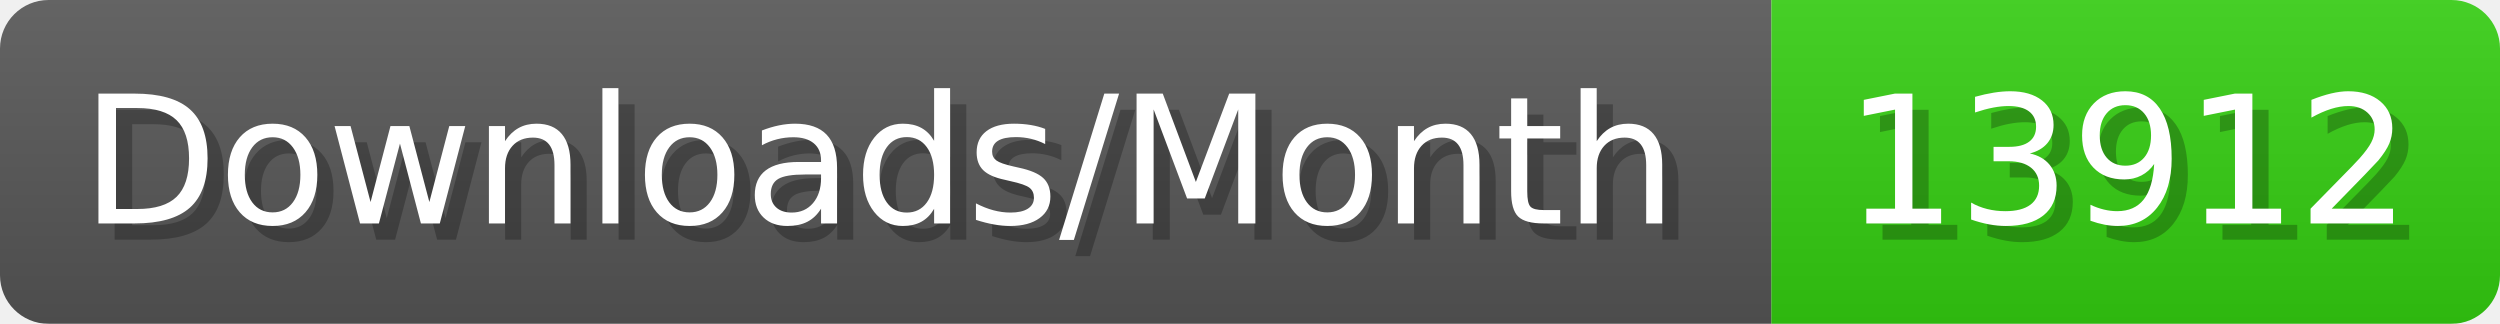
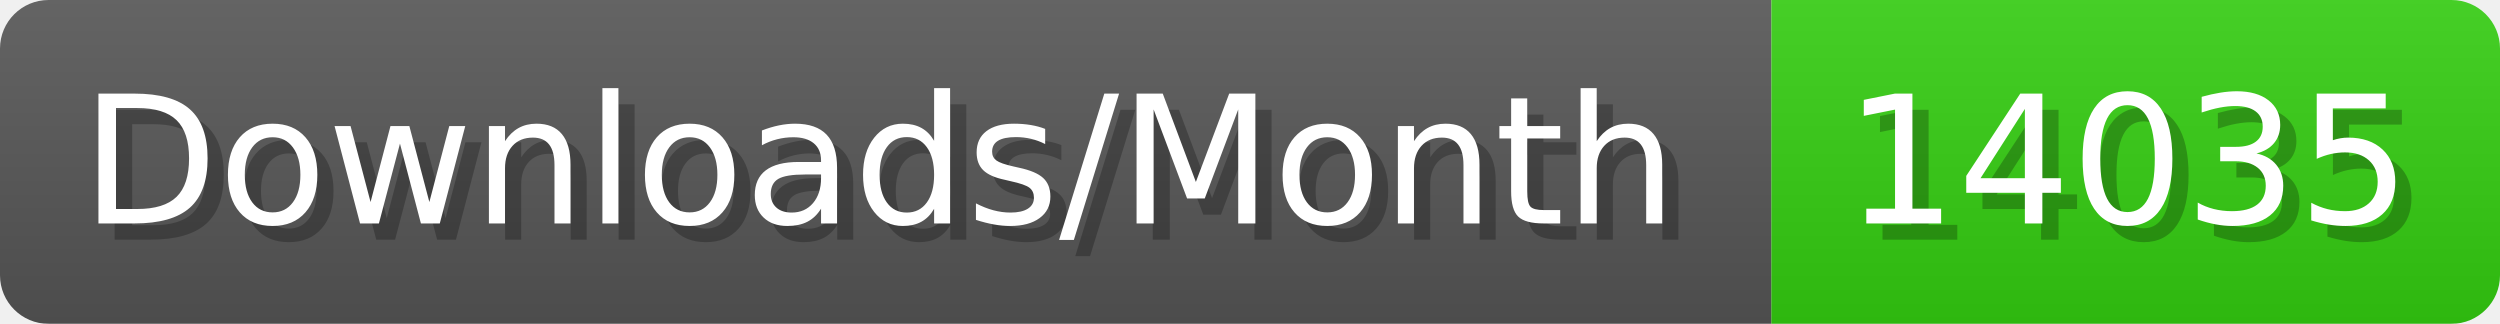
- <svg xmlns="http://www.w3.org/2000/svg" width="154.4" height="20" viewBox="0 0 1544 200" role="img" aria-label="Downloads/Month: 13912">
+ <svg xmlns="http://www.w3.org/2000/svg" width="154.4" height="20" viewBox="0 0 1544 200" role="img" aria-label="Downloads/Month: 14035">
  <linearGradient id="YlXUI" x2="0" y2="100%">
    <stop offset="0" stop-opacity=".1" stop-color="#EEE" />
    <stop offset="1" stop-opacity=".1" />
  </linearGradient>
  <mask id="JHhop">
    <rect width="1544" height="200" rx="30" fill="#FFF" />
  </mask>
  <g mask="url(#JHhop)">
    <rect width="1094" height="200" fill="#555" />
    <rect width="450" height="200" fill="#3C1" x="1094" />
    <rect width="1544" height="200" fill="url(#YlXUI)" />
  </g>
  <g aria-hidden="true" fill="#fff" text-anchor="start" font-family="Verdana,DejaVu Sans,sans-serif" font-size="110">
    <text x="60" y="148" textLength="994" fill="#000" opacity="0.25">Downloads/Month</text>
    <text x="50" y="138" textLength="994">Downloads/Month</text>
-     <text x="1149" y="148" textLength="350" fill="#000" opacity="0.25">13912</text>
-     <text x="1139" y="138" textLength="350">13912</text>
+     <text x="1149" y="148" textLength="350" fill="#000" opacity="0.25">14035</text>
+     <text x="1139" y="138" textLength="350">14035</text>
  </g>
</svg>
